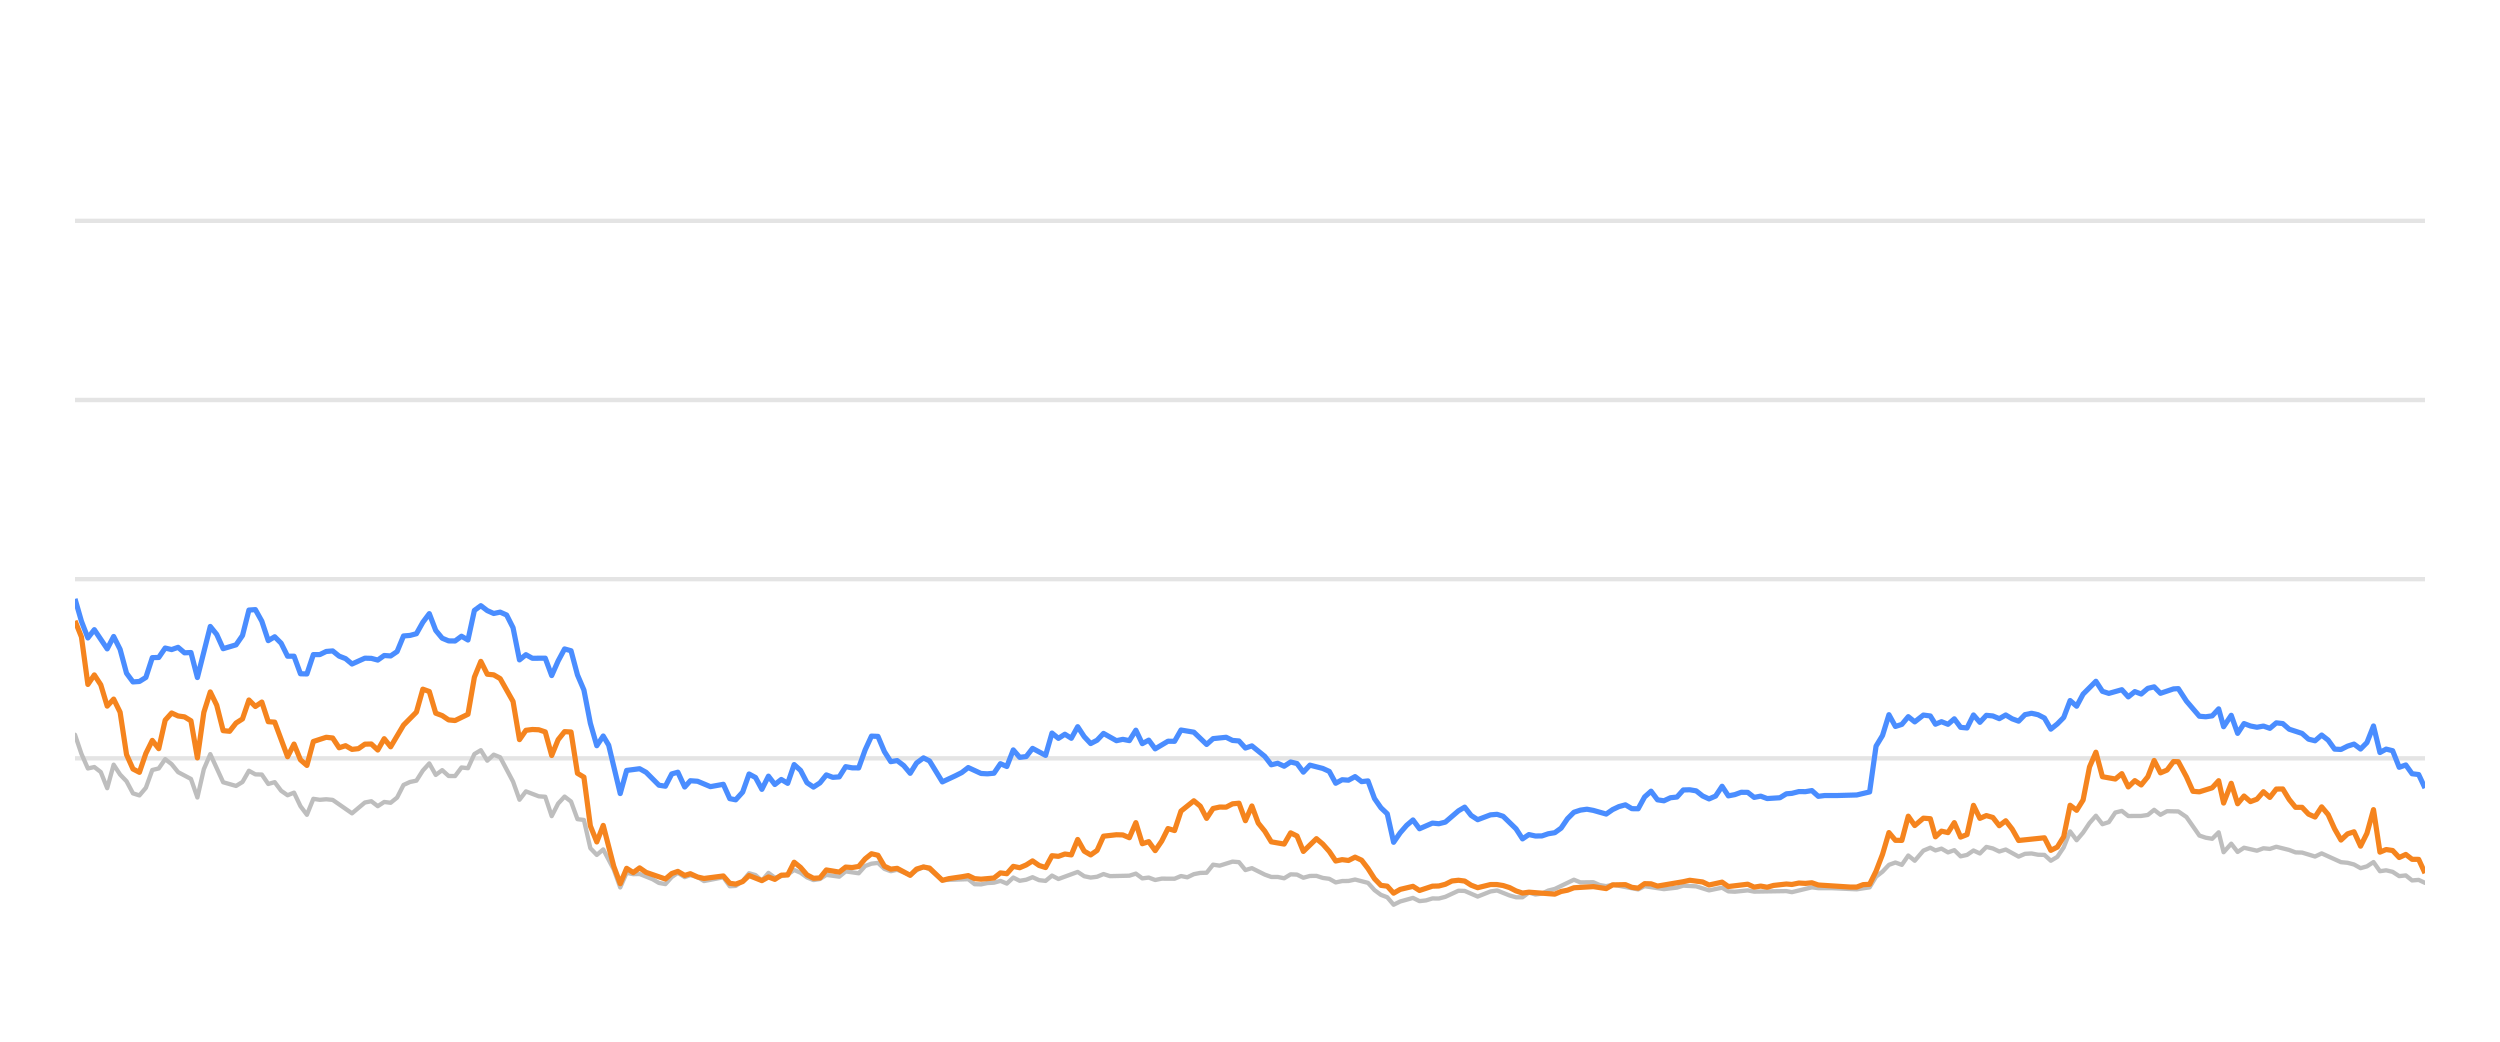
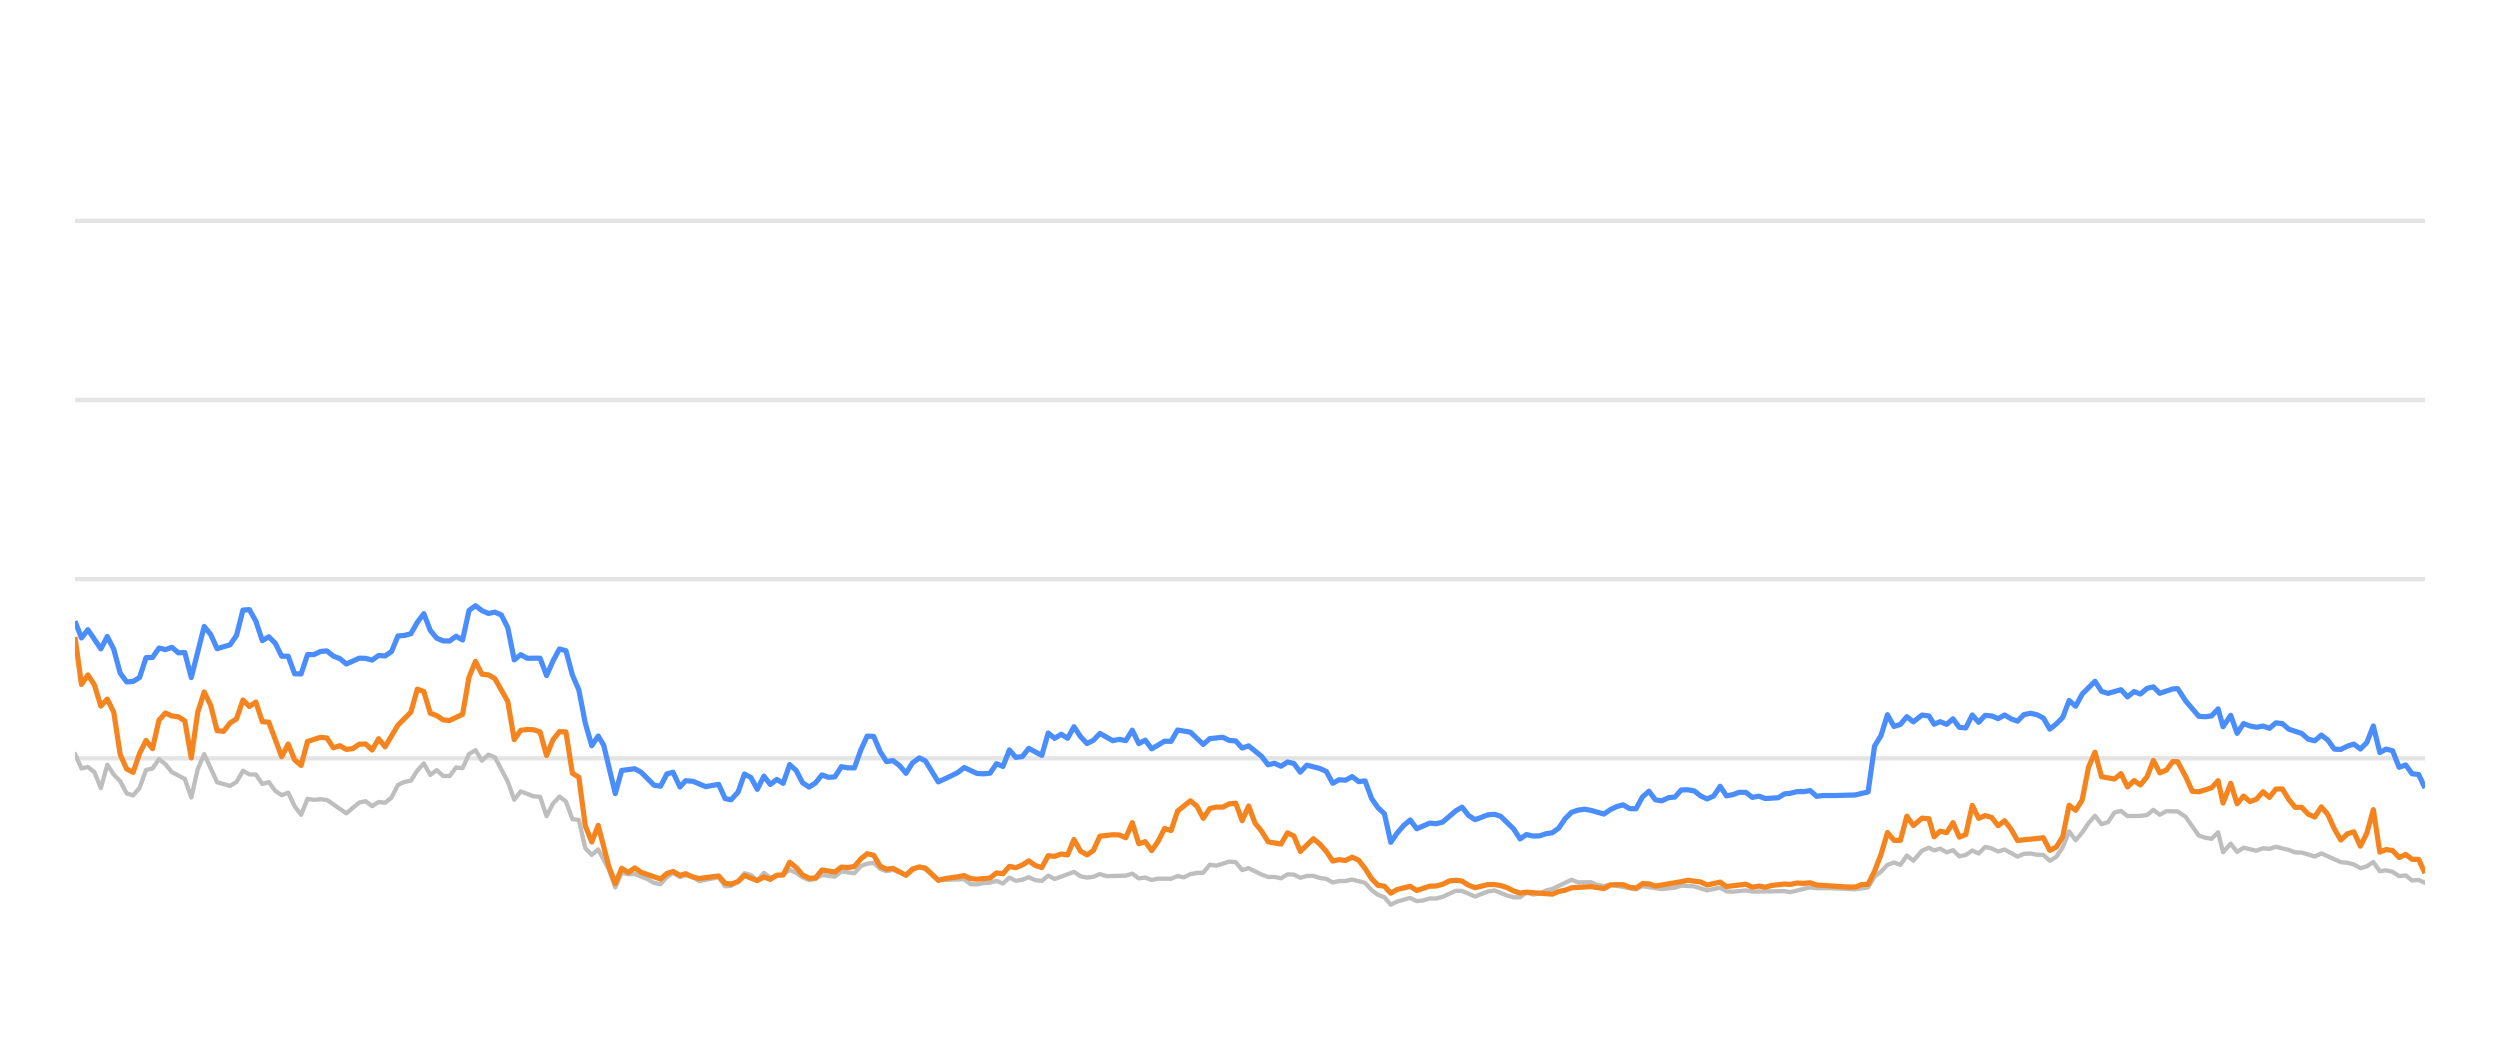
<svg xmlns="http://www.w3.org/2000/svg" width="288pt" height="120pt" viewBox="0 0 288 120" version="1.1">
  <defs>
    <style type="text/css">*{stroke-linejoin: round; stroke-linecap: butt}</style>
  </defs>
  <g id="figure_1">
    <g id="patch_1">
      <path d="M 0 120  L 288 120  L 288 0  L 0 0  L 0 120  z " style="fill: none; opacity: 0" />
    </g>
    <g id="axes_1">
      <g id="patch_2">
        <path d="M 8.64 108  L 279.36 108  L 279.36 4.8  L 8.64 4.8  L 8.64 108  z " style="fill: none" />
      </g>
      <g id="matplotlib.axis_1" />
      <g id="matplotlib.axis_2" />
      <g id="line2d_1">
-         <path d="M 8.64 87.36  L 279.36 87.36  " clip-path="url(#p6cf097d14b)" style="fill: none; stroke: #b2b2b2; stroke-opacity: 0.35; stroke-width: 0.5; stroke-linecap: square" />
+         <path d="M 8.64 87.36  L 279.36 87.36  " clip-path="url(#p96d5e8acc6)" style="fill: none; stroke: #b2b2b2; stroke-opacity: 0.35; stroke-width: 0.5; stroke-linecap: square" />
      </g>
      <g id="line2d_2">
-         <path d="M 8.64 66.72  L 279.36 66.72  " clip-path="url(#p6cf097d14b)" style="fill: none; stroke: #b2b2b2; stroke-opacity: 0.35; stroke-width: 0.5; stroke-linecap: square" />
+         <path d="M 8.64 66.72  L 279.36 66.72  " clip-path="url(#p96d5e8acc6)" style="fill: none; stroke: #b2b2b2; stroke-opacity: 0.35; stroke-width: 0.5; stroke-linecap: square" />
      </g>
      <g id="line2d_3">
-         <path d="M 8.64 46.08  L 279.36 46.08  " clip-path="url(#p6cf097d14b)" style="fill: none; stroke: #b2b2b2; stroke-opacity: 0.35; stroke-width: 0.5; stroke-linecap: square" />
+         <path d="M 8.64 46.08  L 279.36 46.08  " clip-path="url(#p96d5e8acc6)" style="fill: none; stroke: #b2b2b2; stroke-opacity: 0.35; stroke-width: 0.5; stroke-linecap: square" />
      </g>
      <g id="line2d_4">
-         <path d="M 8.64 25.44  L 279.36 25.44  " clip-path="url(#p6cf097d14b)" style="fill: none; stroke: #b2b2b2; stroke-opacity: 0.35; stroke-width: 0.5; stroke-linecap: square" />
+         <path d="M 8.64 25.44  L 279.36 25.44  " clip-path="url(#p96d5e8acc6)" style="fill: none; stroke: #b2b2b2; stroke-opacity: 0.35; stroke-width: 0.5; stroke-linecap: square" />
      </g>
      <g id="line2d_5">
-         <path d="M 8.64 84.646  L 9.382 86.844  L 10.124 88.526  L 10.866 88.361  L 11.608 88.939  L 12.35 90.797  L 13.093 88.093  L 13.835 89.228  L 14.577 90.002  L 15.319 91.395  L 16.061 91.632  L 16.803 90.755  L 17.545 88.702  L 18.287 88.526  L 19.029 87.453  L 19.771 88.031  L 20.514 88.949  L 21.998 89.734  L 22.74 91.87  L 23.482 88.609  L 24.224 86.875  L 25.708 90.115  L 27.192 90.539  L 27.935 90.084  L 28.677 88.794  L 29.419 89.207  L 30.161 89.228  L 30.903 90.312  L 31.645 90.105  L 32.387 91.096  L 33.129 91.612  L 33.871 91.313  L 34.613 92.871  L 35.356 93.862  L 36.098 92.025  L 36.84 92.138  L 37.582 92.076  L 38.324 92.148  L 40.55 93.696  L 42.034 92.448  L 42.777 92.303  L 43.519 92.871  L 44.261 92.386  L 45.003 92.479  L 45.745 91.88  L 46.487 90.425  L 47.229 90.084  L 47.971 89.93  L 48.713 88.764  L 49.455 87.948  L 50.197 89.269  L 50.94 88.722  L 51.682 89.393  L 52.424 89.403  L 53.166 88.413  L 53.908 88.495  L 54.65 86.865  L 55.392 86.421  L 56.134 87.628  L 56.876 86.937  L 57.618 87.236  L 59.103 90.043  L 59.845 92.128  L 60.587 91.168  L 62.071 91.736  L 62.813 91.787  L 63.555 94.016  L 64.297 92.572  L 65.039 91.767  L 65.782 92.334  L 66.524 94.367  L 67.266 94.46  L 68.008 97.711  L 68.75 98.485  L 69.492 97.855  L 70.708 100.167  L 71.45 102.231  L 72.189 100.549  L 72.948 100.704  L 73.684 100.683  L 75.171 101.282  L 75.91 101.715  L 76.652 101.849  L 77.385 101.034  L 78.088 100.549  L 78.878 101.044  L 79.527 100.817  L 80.361 101.034  L 81.102 101.498  L 83.328 101.065  L 84.072 102.097  L 84.752 102.056  L 85.554 101.498  L 86.293 100.601  L 87.033 100.807  L 87.767 101.457  L 88.526 100.559  L 89.26 101.106  L 90.742 100.745  L 91.486 100.219  L 92.227 100.539  L 92.964 101.075  L 93.713 101.385  L 94.457 101.261  L 95.195 100.786  L 96.682 100.993  L 97.422 100.384  L 98.92 100.601  L 99.664 99.765  L 100.393 99.496  L 101.141 99.403  L 101.883 100.095  L 102.618 100.363  L 103.356 100.198  L 104.853 100.797  L 105.588 100.26  L 106.385 99.837  L 107.081 100.136  L 108.559 101.385  L 111.541 101.282  L 112.274 101.86  L 113.017 101.88  L 113.752 101.725  L 114.506 101.684  L 115.25 101.478  L 115.987 101.787  L 116.73 101.096  L 117.47 101.467  L 118.219 101.344  L 118.95 101.055  L 119.705 101.395  L 120.451 101.478  L 121.188 100.869  L 121.93 101.261  L 124.15 100.446  L 124.901 100.941  L 125.645 101.096  L 126.384 101.003  L 127.124 100.693  L 127.869 100.931  L 130.1 100.879  L 130.85 100.642  L 131.594 101.189  L 132.334 101.096  L 133.077 101.375  L 133.827 101.22  L 135.308 101.23  L 136.05 100.92  L 136.775 101.065  L 137.531 100.704  L 138.273 100.559  L 139.003 100.539  L 139.747 99.61  L 140.504 99.723  L 141.984 99.259  L 142.73 99.321  L 143.471 100.229  L 144.217 100.012  L 145.703 100.755  L 146.452 101.024  L 147.189 101.024  L 147.933 101.178  L 148.68 100.724  L 149.416 100.755  L 150.148 101.117  L 150.902 100.91  L 151.654 100.9  L 152.385 101.137  L 153.134 101.24  L 153.874 101.653  L 154.617 101.498  L 155.348 101.488  L 156.105 101.323  L 157.593 101.705  L 158.344 102.541  L 159.083 103.088  L 159.813 103.366  L 160.544 104.223  L 161.302 103.851  L 162.775 103.439  L 163.525 103.81  L 164.271 103.728  L 165.016 103.5  L 165.753 103.511  L 166.501 103.315  L 168.014 102.613  L 168.732 102.634  L 170.23 103.284  L 171.7 102.696  L 172.464 102.582  L 173.907 103.16  L 174.648 103.366  L 175.394 103.366  L 176.127 102.819  L 176.884 103.046  L 177.631 102.943  L 178.359 102.592  L 179.112 102.407  L 181.314 101.344  L 182.067 101.653  L 183.547 101.633  L 184.269 101.952  L 185.034 102.087  L 185.774 101.911  L 188.716 102.458  L 189.458 102.087  L 191.683 102.427  L 193.188 102.252  L 193.917 102.025  L 195.4 102.107  L 196.882 102.572  L 198.383 102.262  L 199.107 102.685  L 199.851 102.726  L 201.341 102.572  L 202.083 102.716  L 205.787 102.654  L 206.424 102.778  L 208.727 102.221  L 209.466 102.314  L 210.961 102.314  L 213.896 102.448  L 215.38 102.221  L 216.121 100.993  L 216.866 100.415  L 217.605 99.63  L 218.351 99.362  L 219.092 99.63  L 219.833 98.557  L 220.578 99.156  L 221.576 97.99  L 222.371 97.659  L 222.963 97.969  L 223.657 97.763  L 224.41 98.196  L 225.137 97.938  L 225.861 98.65  L 226.602 98.485  L 227.346 97.979  L 228.083 98.32  L 228.829 97.566  L 229.576 97.742  L 230.318 98.093  L 231.061 97.866  L 232.545 98.681  L 233.28 98.361  L 234.033 98.32  L 234.777 98.464  L 235.517 98.485  L 236.256 99.156  L 237.002 98.712  L 237.738 97.618  L 238.476 95.781  L 239.229 96.792  L 239.973 95.915  L 240.712 94.811  L 241.448 93.975  L 242.198 94.945  L 242.939 94.708  L 243.683 93.604  L 244.434 93.418  L 245.18 94.006  L 246.667 93.996  L 247.428 93.882  L 248.158 93.294  L 248.886 93.862  L 249.647 93.449  L 250.945 93.48  L 251.877 94.12  L 253.369 96.256  L 254.101 96.504  L 254.845 96.627  L 255.589 95.884  L 256.16 98.175  L 257.038 97.195  L 257.775 98.144  L 258.51 97.659  L 259.999 98  L 260.747 97.721  L 261.488 97.794  L 262.231 97.546  L 263.717 97.917  L 264.448 98.196  L 265.199 98.217  L 266.692 98.671  L 267.455 98.31  L 269.681 99.321  L 270.441 99.393  L 271.182 99.589  L 271.937 100.012  L 272.671 99.806  L 273.427 99.311  L 274.169 100.363  L 274.886 100.26  L 275.631 100.435  L 276.388 100.931  L 277.148 100.848  L 277.871 101.426  L 278.631 101.364  L 279.36 101.705  L 279.36 101.705  " clip-path="url(#p6cf097d14b)" style="fill: none; stroke: #bebebe; stroke-width: 0.5; stroke-linecap: round" />
+         <path d="M 8.64 86.844  L 9.384 88.526  L 10.128 88.361  L 10.872 88.939  L 11.617 90.797  L 12.361 88.093  L 13.105 89.228  L 13.849 90.002  L 14.593 91.395  L 15.337 91.632  L 16.081 90.755  L 16.826 88.702  L 17.57 88.526  L 18.314 87.453  L 19.058 88.031  L 19.802 88.949  L 21.29 89.734  L 22.034 91.87  L 22.779 88.609  L 23.523 86.875  L 25.011 90.115  L 26.499 90.539  L 27.243 90.084  L 27.988 88.794  L 28.732 89.207  L 29.476 89.228  L 30.22 90.312  L 30.964 90.105  L 31.708 91.096  L 32.452 91.612  L 33.197 91.313  L 33.941 92.871  L 34.685 93.862  L 35.429 92.025  L 36.173 92.138  L 36.917 92.076  L 37.661 92.148  L 39.894 93.696  L 41.382 92.448  L 42.126 92.303  L 42.87 92.871  L 43.614 92.386  L 44.359 92.479  L 45.103 91.88  L 45.847 90.425  L 46.591 90.084  L 47.335 89.93  L 48.079 88.764  L 48.823 87.948  L 49.568 89.269  L 50.312 88.722  L 51.056 89.393  L 51.8 89.403  L 52.544 88.413  L 53.288 88.495  L 54.032 86.865  L 54.777 86.421  L 55.521 87.628  L 56.265 86.937  L 57.009 87.236  L 58.497 90.043  L 59.241 92.128  L 59.986 91.168  L 61.474 91.736  L 62.218 91.787  L 62.962 94.016  L 63.706 92.572  L 64.45 91.767  L 65.194 92.334  L 65.939 94.367  L 66.683 94.46  L 67.427 97.711  L 68.171 98.485  L 68.915 97.855  L 70.135 100.167  L 70.879 102.231  L 71.619 100.549  L 72.381 100.704  L 73.119 100.683  L 74.61 101.282  L 75.351 101.715  L 76.095 101.849  L 76.83 101.034  L 77.535 100.549  L 78.327 101.044  L 78.978 100.817  L 79.814 101.034  L 80.557 101.498  L 82.789 101.065  L 83.536 102.097  L 84.217 102.056  L 85.021 101.498  L 85.762 100.601  L 86.505 100.807  L 87.24 101.457  L 88.001 100.559  L 88.738 101.106  L 90.223 100.745  L 90.969 100.219  L 91.713 100.539  L 92.451 101.075  L 93.203 101.385  L 93.949 101.261  L 94.689 100.786  L 96.179 100.993  L 96.922 100.384  L 98.424 100.601  L 99.17 99.765  L 99.901 99.496  L 100.651 99.403  L 101.395 100.095  L 102.132 100.363  L 102.872 100.198  L 104.373 100.797  L 105.11 100.26  L 105.91 99.837  L 106.608 100.136  L 108.09 101.385  L 111.08 101.282  L 111.814 101.86  L 112.559 101.88  L 113.297 101.725  L 114.053 101.684  L 114.799 101.478  L 115.538 101.787  L 116.283 101.096  L 117.025 101.467  L 117.776 101.344  L 118.509 101.055  L 119.266 101.395  L 120.014 101.478  L 120.753 100.869  L 121.497 101.261  L 123.723 100.446  L 124.477 100.941  L 125.223 101.096  L 125.964 101.003  L 126.706 100.693  L 127.453 100.931  L 129.69 100.879  L 130.442 100.642  L 131.188 101.189  L 131.93 101.096  L 132.675 101.375  L 133.427 101.22  L 134.912 101.23  L 135.656 100.92  L 136.383 101.065  L 137.141 100.704  L 137.885 100.559  L 138.617 100.539  L 139.364 99.61  L 140.123 99.723  L 141.607 99.259  L 142.354 99.321  L 143.098 100.229  L 143.845 100.012  L 145.335 100.755  L 146.087 101.024  L 146.825 101.024  L 147.572 101.178  L 148.321 100.724  L 149.059 100.755  L 149.793 101.117  L 150.549 100.91  L 151.303 100.9  L 152.036 101.137  L 152.787 101.24  L 153.529 101.653  L 154.274 101.498  L 155.007 101.488  L 155.767 101.323  L 157.259 101.705  L 158.011 102.541  L 158.753 103.088  L 159.485 103.366  L 160.217 104.223  L 160.977 103.851  L 162.455 103.439  L 163.207 103.81  L 163.955 103.728  L 164.702 103.5  L 165.441 103.511  L 166.19 103.315  L 167.708 102.613  L 168.428 102.634  L 169.93 103.284  L 171.404 102.696  L 172.17 102.582  L 173.617 103.16  L 174.361 103.366  L 175.109 103.366  L 175.844 102.819  L 176.602 103.046  L 177.351 102.943  L 178.081 102.592  L 178.836 102.407  L 181.044 101.344  L 181.799 101.653  L 183.284 101.633  L 184.008 101.952  L 184.774 102.087  L 185.517 101.911  L 188.467 102.458  L 189.211 102.087  L 191.442 102.427  L 192.951 102.252  L 193.682 102.025  L 195.17 102.107  L 196.656 102.572  L 198.161 102.262  L 198.887 102.685  L 199.633 102.726  L 201.126 102.572  L 201.87 102.716  L 205.585 102.654  L 206.224 102.778  L 208.533 102.221  L 209.273 102.314  L 210.773 102.314  L 213.716 102.448  L 215.204 102.221  L 215.948 100.993  L 216.695 100.415  L 217.435 99.63  L 218.184 99.362  L 218.927 99.63  L 219.669 98.557  L 220.416 99.156  L 221.417 97.99  L 222.215 97.659  L 222.808 97.969  L 223.504 97.763  L 224.259 98.196  L 224.988 97.938  L 225.713 98.65  L 226.457 98.485  L 227.203 97.979  L 227.942 98.32  L 228.69 97.566  L 229.439 97.742  L 230.183 98.093  L 230.929 97.866  L 232.416 98.681  L 233.153 98.361  L 233.908 98.32  L 234.655 98.464  L 235.396 98.485  L 236.137 99.156  L 236.885 98.712  L 237.624 97.618  L 238.363 95.781  L 239.118 96.792  L 239.865 95.915  L 240.606 94.811  L 241.343 93.975  L 242.095 94.945  L 242.839 94.708  L 243.585 93.604  L 244.338 93.418  L 245.086 94.006  L 246.577 93.996  L 247.34 93.882  L 248.073 93.294  L 248.802 93.862  L 249.565 93.449  L 250.867 93.48  L 251.801 94.12  L 253.297 96.256  L 254.031 96.504  L 254.777 96.627  L 255.524 95.884  L 256.096 98.175  L 256.977 97.195  L 257.715 98.144  L 258.453 97.659  L 259.946 98  L 260.696 97.721  L 261.439 97.794  L 262.184 97.546  L 263.674 97.917  L 264.407 98.196  L 265.16 98.217  L 266.657 98.671  L 267.423 98.31  L 269.655 99.321  L 270.417 99.393  L 271.16 99.589  L 271.917 100.012  L 272.653 99.806  L 273.41 99.311  L 274.155 100.363  L 274.874 100.26  L 275.621 100.435  L 276.38 100.931  L 277.142 100.848  L 277.867 101.426  L 278.629 101.364  L 279.36 101.705  L 279.36 101.705  " clip-path="url(#p96d5e8acc6)" style="fill: none; stroke: #bebebe; stroke-width: 0.5; stroke-linecap: round" />
      </g>
      <g id="line2d_6">
-         <path d="M 8.64 68.99  L 9.382 71.57  L 10.124 73.49  L 10.866 72.54  L 12.35 74.749  L 13.093 73.325  L 13.835 74.801  L 14.577 77.556  L 15.319 78.557  L 16.061 78.505  L 16.803 78.041  L 17.545 75.76  L 18.287 75.74  L 19.029 74.656  L 19.771 74.832  L 20.514 74.574  L 21.256 75.203  L 21.998 75.172  L 22.74 78.051  L 24.224 72.169  L 24.966 73.087  L 25.708 74.728  L 27.192 74.285  L 27.935 73.211  L 28.677 70.28  L 29.419 70.229  L 30.161 71.56  L 30.903 73.8  L 31.645 73.356  L 32.387 74.099  L 33.129 75.595  L 33.871 75.595  L 34.613 77.618  L 35.356 77.639  L 36.098 75.409  L 36.84 75.409  L 37.582 75.048  L 38.324 74.986  L 39.066 75.585  L 39.808 75.874  L 40.55 76.493  L 42.034 75.822  L 42.777 75.843  L 43.519 76.039  L 44.261 75.513  L 45.003 75.564  L 45.745 75.059  L 46.487 73.263  L 47.229 73.201  L 47.971 73.005  L 48.713 71.684  L 49.455 70.693  L 50.197 72.623  L 50.94 73.521  L 51.682 73.83  L 52.424 73.841  L 53.166 73.294  L 53.908 73.727  L 54.65 70.322  L 55.392 69.775  L 56.134 70.342  L 56.876 70.673  L 57.618 70.518  L 58.361 70.848  L 59.103 72.313  L 59.845 76.018  L 60.587 75.42  L 61.329 75.833  L 62.813 75.822  L 63.555 77.824  L 64.297 76.142  L 65.039 74.759  L 65.782 74.966  L 66.524 77.752  L 67.266 79.486  L 68.008 83.315  L 68.75 85.905  L 69.492 84.79  L 70.119 85.843  L 71.45 91.416  L 72.189 88.753  L 73.684 88.557  L 74.43 88.97  L 75.91 90.456  L 76.652 90.57  L 77.385 89.156  L 78.088 88.96  L 78.878 90.662  L 79.527 89.94  L 80.361 90.002  L 81.84 90.621  L 83.328 90.353  L 84.072 92.004  L 84.752 92.138  L 85.554 91.251  L 86.293 89.166  L 87.033 89.568  L 87.767 90.931  L 88.526 89.414  L 89.26 90.373  L 90.004 89.796  L 90.742 90.239  L 91.486 88.082  L 92.227 88.753  L 92.964 90.167  L 93.713 90.673  L 94.457 90.188  L 95.195 89.269  L 95.937 89.548  L 96.682 89.496  L 97.422 88.32  L 98.163 88.454  L 98.92 88.464  L 99.664 86.39  L 100.393 84.801  L 101.141 84.832  L 101.883 86.586  L 102.618 87.742  L 103.356 87.618  L 104.109 88.196  L 104.853 89.083  L 105.588 87.897  L 106.385 87.308  L 107.081 87.659  L 108.559 90.074  L 110.056 89.372  L 110.793 89.001  L 111.541 88.423  L 113.017 89.104  L 113.752 89.145  L 114.506 89.073  L 115.25 87.979  L 115.987 88.299  L 116.73 86.39  L 117.47 87.246  L 118.219 87.154  L 118.95 86.214  L 120.451 87.019  L 121.188 84.45  L 121.93 85.059  L 122.675 84.584  L 123.416 85.048  L 124.15 83.717  L 124.901 84.863  L 125.645 85.657  L 126.384 85.275  L 127.124 84.491  L 128.613 85.327  L 129.346 85.172  L 130.1 85.317  L 130.85 84.12  L 131.594 85.668  L 132.334 85.265  L 133.077 86.266  L 134.551 85.389  L 135.308 85.399  L 136.05 84.099  L 137.531 84.347  L 139.003 85.76  L 139.747 85.09  L 141.252 84.935  L 141.984 85.296  L 142.73 85.358  L 143.471 86.173  L 144.217 85.926  L 145.703 87.133  L 146.452 88.103  L 147.189 87.928  L 147.933 88.268  L 148.68 87.783  L 149.416 87.959  L 150.148 88.949  L 150.902 88.144  L 152.385 88.526  L 153.134 88.867  L 153.874 90.229  L 154.617 89.826  L 155.348 89.878  L 156.105 89.465  L 156.859 90.043  L 157.593 89.961  L 158.344 91.994  L 159.083 93.057  L 159.813 93.748  L 160.544 97.03  L 161.302 95.936  L 162.047 95.079  L 162.775 94.46  L 163.525 95.472  L 165.016 94.821  L 165.753 94.894  L 166.501 94.708  L 168.014 93.408  L 168.732 92.984  L 169.471 93.934  L 170.23 94.429  L 171.7 93.872  L 172.464 93.81  L 173.162 94.037  L 174.648 95.482  L 175.394 96.638  L 176.127 96.142  L 176.884 96.307  L 177.631 96.297  L 178.359 96.049  L 179.112 95.926  L 179.841 95.399  L 180.575 94.316  L 181.314 93.573  L 182.067 93.325  L 182.816 93.222  L 183.547 93.356  L 185.034 93.779  L 185.774 93.263  L 186.494 92.922  L 187.247 92.716  L 187.991 93.16  L 188.716 93.17  L 189.458 91.808  L 190.202 91.147  L 190.944 92.138  L 191.683 92.252  L 192.436 91.901  L 193.188 91.818  L 193.917 91.003  L 194.66 90.982  L 195.4 91.106  L 196.142 91.694  L 196.882 92.035  L 197.637 91.705  L 198.383 90.58  L 199.107 91.684  L 199.851 91.54  L 200.588 91.271  L 201.341 91.282  L 202.083 91.86  L 202.831 91.715  L 203.576 91.994  L 205.043 91.901  L 205.787 91.447  L 206.424 91.395  L 207.231 91.189  L 207.981 91.199  L 208.727 91.075  L 209.466 91.736  L 210.217 91.643  L 211.702 91.643  L 213.896 91.581  L 215.38 91.23  L 216.121 85.956  L 216.866 84.728  L 217.605 82.334  L 218.351 83.686  L 219.092 83.449  L 219.833 82.561  L 220.578 83.16  L 221.576 82.375  L 222.371 82.479  L 222.963 83.428  L 223.657 83.139  L 224.41 83.438  L 225.137 82.809  L 225.861 83.789  L 226.602 83.862  L 227.346 82.365  L 228.083 83.211  L 228.829 82.406  L 229.576 82.479  L 230.318 82.788  L 231.061 82.365  L 231.804 82.809  L 232.545 83.077  L 233.28 82.324  L 234.033 82.169  L 234.777 82.334  L 235.517 82.716  L 236.256 83.996  L 237.002 83.397  L 237.738 82.654  L 238.476 80.704  L 239.229 81.354  L 239.973 79.961  L 241.448 78.485  L 242.198 79.641  L 242.939 79.878  L 244.434 79.455  L 245.18 80.28  L 245.932 79.672  L 246.667 79.95  L 247.428 79.3  L 248.158 79.125  L 248.886 79.868  L 250.385 79.362  L 250.945 79.331  L 251.877 80.766  L 253.369 82.51  L 254.101 82.572  L 254.845 82.468  L 255.589 81.663  L 256.16 83.717  L 257.038 82.406  L 257.775 84.481  L 258.51 83.356  L 259.252 83.634  L 259.999 83.779  L 260.747 83.645  L 261.488 83.903  L 262.231 83.273  L 262.974 83.356  L 263.717 84.006  L 265.199 84.491  L 265.941 85.152  L 266.692 85.337  L 267.455 84.677  L 268.203 85.265  L 268.944 86.297  L 269.681 86.338  L 270.441 85.956  L 271.182 85.719  L 271.937 86.287  L 272.671 85.544  L 273.427 83.634  L 274.169 86.689  L 274.886 86.297  L 275.631 86.483  L 276.388 88.392  L 277.148 88.124  L 277.871 89.135  L 278.631 89.228  L 279.36 90.786  L 279.36 90.786  " clip-path="url(#p6cf097d14b)" style="fill: none; stroke: #4a8dff; stroke-width: 0.6" />
+         <path d="M 8.64 71.57  L 9.384 73.49  L 10.128 72.54  L 11.617 74.749  L 12.361 73.325  L 13.105 74.801  L 13.849 77.556  L 14.593 78.557  L 15.337 78.505  L 16.081 78.041  L 16.826 75.76  L 17.57 75.74  L 18.314 74.656  L 19.058 74.832  L 19.802 74.574  L 20.546 75.203  L 21.29 75.172  L 22.034 78.051  L 23.523 72.169  L 24.267 73.087  L 25.011 74.728  L 26.499 74.285  L 27.243 73.211  L 27.988 70.28  L 28.732 70.229  L 29.476 71.56  L 30.22 73.8  L 30.964 73.356  L 31.708 74.099  L 32.452 75.595  L 33.197 75.595  L 33.941 77.618  L 34.685 77.639  L 35.429 75.409  L 36.173 75.409  L 36.917 75.048  L 37.661 74.986  L 38.406 75.585  L 39.15 75.874  L 39.894 76.493  L 41.382 75.822  L 42.126 75.843  L 42.87 76.039  L 43.614 75.513  L 44.359 75.564  L 45.103 75.059  L 45.847 73.263  L 46.591 73.201  L 47.335 73.005  L 48.079 71.684  L 48.823 70.693  L 49.568 72.623  L 50.312 73.521  L 51.056 73.83  L 51.8 73.841  L 52.544 73.294  L 53.288 73.727  L 54.032 70.322  L 54.777 69.775  L 55.521 70.342  L 56.265 70.673  L 57.009 70.518  L 57.753 70.848  L 58.497 72.313  L 59.241 76.018  L 59.986 75.42  L 60.73 75.833  L 62.218 75.822  L 62.962 77.824  L 63.706 76.142  L 64.45 74.759  L 65.194 74.966  L 65.939 77.752  L 66.683 79.486  L 67.427 83.315  L 68.171 85.905  L 68.915 84.79  L 69.543 85.843  L 70.879 91.416  L 71.619 88.753  L 73.119 88.557  L 73.867 88.97  L 75.351 90.456  L 76.095 90.57  L 76.83 89.156  L 77.535 88.96  L 78.327 90.662  L 78.978 89.94  L 79.814 90.002  L 81.297 90.621  L 82.789 90.353  L 83.536 92.004  L 84.217 92.138  L 85.021 91.251  L 85.762 89.166  L 86.505 89.568  L 87.24 90.931  L 88.001 89.414  L 88.738 90.373  L 89.483 89.796  L 90.223 90.239  L 90.969 88.082  L 91.713 88.753  L 92.451 90.167  L 93.203 90.673  L 93.949 90.188  L 94.689 89.269  L 95.432 89.548  L 96.179 89.496  L 96.922 88.32  L 97.665 88.454  L 98.424 88.464  L 99.17 86.39  L 99.901 84.801  L 100.651 84.832  L 101.395 86.586  L 102.132 87.742  L 102.872 87.618  L 103.627 88.196  L 104.373 89.083  L 105.11 87.897  L 105.91 87.308  L 106.608 87.659  L 108.09 90.074  L 109.59 89.372  L 110.33 89.001  L 111.08 88.423  L 112.559 89.104  L 113.297 89.145  L 114.053 89.073  L 114.799 87.979  L 115.538 88.299  L 116.283 86.39  L 117.025 87.246  L 117.776 87.154  L 118.509 86.214  L 120.014 87.019  L 120.753 84.45  L 121.497 85.059  L 122.244 84.584  L 122.987 85.048  L 123.723 83.717  L 124.477 84.863  L 125.223 85.657  L 125.964 85.275  L 126.706 84.491  L 128.199 85.327  L 128.934 85.172  L 129.69 85.317  L 130.442 84.12  L 131.188 85.668  L 131.93 85.265  L 132.675 86.266  L 134.153 85.389  L 134.912 85.399  L 135.656 84.099  L 137.141 84.347  L 138.617 85.76  L 139.364 85.09  L 140.873 84.935  L 141.607 85.296  L 142.354 85.358  L 143.098 86.173  L 143.845 85.926  L 145.335 87.133  L 146.087 88.103  L 146.825 87.928  L 147.572 88.268  L 148.321 87.783  L 149.059 87.959  L 149.793 88.949  L 150.549 88.144  L 152.036 88.526  L 152.787 88.867  L 153.529 90.229  L 154.274 89.826  L 155.007 89.878  L 155.767 89.465  L 156.522 90.043  L 157.259 89.961  L 158.011 91.994  L 158.753 93.057  L 159.485 93.748  L 160.217 97.03  L 160.977 95.936  L 161.725 95.079  L 162.455 94.46  L 163.207 95.472  L 164.702 94.821  L 165.441 94.894  L 166.19 94.708  L 167.708 93.408  L 168.428 92.984  L 169.169 93.934  L 169.93 94.429  L 171.404 93.872  L 172.17 93.81  L 172.87 94.037  L 174.361 95.482  L 175.109 96.638  L 175.844 96.142  L 176.602 96.307  L 177.351 96.297  L 178.081 96.049  L 178.836 95.926  L 179.567 95.399  L 180.303 94.316  L 181.044 93.573  L 181.799 93.325  L 182.551 93.222  L 183.284 93.356  L 184.774 93.779  L 185.517 93.263  L 186.239 92.922  L 186.994 92.716  L 187.74 93.16  L 188.467 93.17  L 189.211 91.808  L 189.957 91.147  L 190.701 92.138  L 191.442 92.252  L 192.197 91.901  L 192.951 91.818  L 193.682 91.003  L 194.427 90.982  L 195.17 91.106  L 195.914 91.694  L 196.656 92.035  L 197.412 91.705  L 198.161 90.58  L 198.887 91.684  L 199.633 91.54  L 200.372 91.271  L 201.126 91.282  L 201.87 91.86  L 202.62 91.715  L 203.368 91.994  L 204.839 91.901  L 205.585 91.447  L 206.224 91.395  L 207.033 91.189  L 207.785 91.199  L 208.533 91.075  L 209.273 91.736  L 210.027 91.643  L 211.517 91.643  L 213.716 91.581  L 215.204 91.23  L 215.948 85.956  L 216.695 84.728  L 217.435 82.334  L 218.184 83.686  L 218.927 83.449  L 219.669 82.561  L 220.416 83.16  L 221.417 82.375  L 222.215 82.479  L 222.808 83.428  L 223.504 83.139  L 224.259 83.438  L 224.988 82.809  L 225.713 83.789  L 226.457 83.862  L 227.203 82.365  L 227.942 83.211  L 228.69 82.406  L 229.439 82.479  L 230.183 82.788  L 230.929 82.365  L 231.673 82.809  L 232.416 83.077  L 233.153 82.324  L 233.908 82.169  L 234.655 82.334  L 235.396 82.716  L 236.137 83.996  L 236.885 83.397  L 237.624 82.654  L 238.363 80.704  L 239.118 81.354  L 239.865 79.961  L 241.343 78.485  L 242.095 79.641  L 242.839 79.878  L 244.338 79.455  L 245.086 80.28  L 245.84 79.672  L 246.577 79.95  L 247.34 79.3  L 248.073 79.125  L 248.802 79.868  L 250.305 79.362  L 250.867 79.331  L 251.801 80.766  L 253.297 82.51  L 254.031 82.572  L 254.777 82.468  L 255.524 81.663  L 256.096 83.717  L 256.977 82.406  L 257.715 84.481  L 258.453 83.356  L 259.197 83.634  L 259.946 83.779  L 260.696 83.645  L 261.439 83.903  L 262.184 83.273  L 262.929 83.356  L 263.674 84.006  L 265.16 84.491  L 265.904 85.152  L 266.657 85.337  L 267.423 84.677  L 268.172 85.265  L 268.916 86.297  L 269.655 86.338  L 270.417 85.956  L 271.16 85.719  L 271.917 86.287  L 272.653 85.544  L 273.41 83.634  L 274.155 86.689  L 274.874 86.297  L 275.621 86.483  L 276.38 88.392  L 277.142 88.124  L 277.867 89.135  L 278.629 89.228  L 279.36 90.786  L 279.36 90.786  " clip-path="url(#p96d5e8acc6)" style="fill: none; stroke: #4a8dff; stroke-width: 0.6" />
      </g>
      <g id="line2d_7">
-         <path d="M 8.64 71.519  L 9.382 73.376  L 10.124 78.846  L 10.866 77.752  L 11.608 78.887  L 12.35 81.343  L 13.093 80.538  L 13.835 82.045  L 14.577 86.927  L 15.319 88.588  L 16.061 88.97  L 16.803 86.792  L 17.545 85.296  L 18.287 86.245  L 19.029 82.964  L 19.771 82.138  L 20.514 82.479  L 21.256 82.582  L 21.998 83.036  L 22.74 87.308  L 23.482 82.066  L 24.224 79.713  L 24.966 81.24  L 25.708 84.171  L 26.45 84.243  L 27.192 83.294  L 27.935 82.819  L 28.677 80.642  L 29.419 81.385  L 30.161 80.879  L 30.903 83.139  L 31.645 83.191  L 33.129 87.174  L 33.871 85.719  L 34.613 87.535  L 35.356 88.175  L 36.098 85.42  L 37.582 84.935  L 38.324 85.017  L 39.066 86.142  L 39.808 85.905  L 40.55 86.328  L 41.292 86.245  L 42.034 85.729  L 42.777 85.709  L 43.519 86.4  L 44.261 85.1  L 45.003 86.029  L 46.487 83.531  L 47.971 82.035  L 48.713 79.393  L 49.455 79.661  L 50.197 82.159  L 50.94 82.437  L 51.682 82.933  L 52.424 83.005  L 53.908 82.283  L 54.65 78.01  L 55.392 76.194  L 56.134 77.67  L 56.876 77.742  L 57.618 78.175  L 59.103 80.807  L 59.845 85.203  L 60.587 84.13  L 61.329 84.037  L 62.071 84.068  L 62.813 84.316  L 63.555 87.03  L 64.297 85.213  L 65.039 84.285  L 65.782 84.326  L 66.524 89.083  L 67.266 89.527  L 68.008 95.141  L 68.75 96.989  L 69.492 95.09  L 70.708 99.806  L 71.45 101.798  L 72.189 100.033  L 72.948 100.518  L 73.684 99.981  L 74.43 100.497  L 76.652 101.261  L 77.385 100.632  L 78.088 100.384  L 78.878 100.848  L 79.527 100.652  L 80.361 101.034  L 81.102 101.199  L 83.328 100.91  L 84.072 101.756  L 84.752 101.849  L 85.554 101.56  L 86.293 100.859  L 87.767 101.447  L 88.526 101.024  L 89.26 101.302  L 90.004 100.817  L 90.742 100.797  L 91.486 99.331  L 92.227 99.93  L 92.964 100.786  L 93.713 101.178  L 94.457 101.137  L 95.195 100.219  L 96.682 100.466  L 97.422 99.888  L 98.163 99.94  L 98.92 99.816  L 99.664 98.939  L 100.393 98.351  L 101.141 98.526  L 101.883 99.785  L 102.618 100.126  L 103.356 100.033  L 104.853 100.838  L 105.588 100.116  L 106.385 99.878  L 107.081 100.002  L 108.559 101.416  L 109.311 101.22  L 110.793 101.003  L 111.541 100.869  L 112.274 101.22  L 113.017 101.282  L 114.506 101.148  L 115.25 100.559  L 115.987 100.652  L 116.73 99.806  L 117.47 99.961  L 118.219 99.641  L 118.95 99.176  L 119.705 99.703  L 120.451 99.94  L 121.188 98.578  L 121.93 98.65  L 122.675 98.382  L 123.416 98.485  L 124.15 96.71  L 124.901 98.052  L 125.645 98.485  L 126.384 97.969  L 127.124 96.328  L 128.613 96.163  L 129.346 96.184  L 130.1 96.504  L 130.85 94.77  L 131.594 97.195  L 132.334 96.958  L 133.077 97.99  L 133.827 96.896  L 134.551 95.451  L 135.308 95.678  L 136.05 93.438  L 137.531 92.252  L 138.273 92.871  L 139.003 94.274  L 139.747 93.139  L 140.504 92.974  L 141.252 92.984  L 141.984 92.603  L 142.73 92.53  L 143.471 94.543  L 144.217 92.85  L 144.949 94.821  L 145.703 95.75  L 146.452 96.978  L 147.933 97.236  L 148.68 95.946  L 149.416 96.307  L 150.148 98.082  L 151.654 96.617  L 152.385 97.236  L 153.134 98.082  L 153.874 99.187  L 154.617 99.032  L 155.348 99.125  L 156.105 98.743  L 156.859 99.094  L 157.593 100.054  L 158.344 101.23  L 159.083 101.994  L 159.813 102.087  L 160.544 102.892  L 161.302 102.458  L 162.775 102.107  L 163.525 102.582  L 165.016 102.087  L 165.753 102.066  L 166.501 101.87  L 167.267 101.488  L 168.014 101.406  L 168.732 101.498  L 169.471 101.973  L 170.23 102.262  L 171.7 101.901  L 172.464 101.901  L 173.162 102.014  L 173.907 102.252  L 174.648 102.634  L 175.394 102.881  L 176.127 102.778  L 179.112 103.005  L 179.841 102.696  L 180.575 102.551  L 181.314 102.272  L 183.547 102.138  L 185.034 102.365  L 185.774 101.942  L 187.247 101.911  L 187.991 102.221  L 188.716 102.314  L 189.458 101.798  L 190.202 101.818  L 190.944 102.076  L 193.917 101.571  L 194.66 101.406  L 196.142 101.602  L 196.882 101.952  L 198.383 101.622  L 199.107 102.128  L 201.341 101.86  L 202.083 102.2  L 202.831 102.076  L 203.576 102.21  L 204.303 102.004  L 205.787 101.839  L 206.424 101.891  L 207.231 101.725  L 207.981 101.767  L 208.727 101.694  L 209.466 101.952  L 213.155 102.19  L 213.896 102.19  L 214.636 101.911  L 215.38 101.87  L 216.121 100.363  L 216.866 98.423  L 217.605 95.915  L 218.351 96.803  L 219.092 96.813  L 219.833 94.027  L 220.578 95.1  L 221.576 94.254  L 222.371 94.316  L 222.963 96.4  L 223.657 95.75  L 224.41 95.915  L 225.137 94.77  L 225.861 96.431  L 226.602 96.142  L 227.346 92.778  L 228.083 94.274  L 228.829 93.954  L 229.576 94.171  L 230.318 95.121  L 231.061 94.553  L 231.804 95.513  L 232.545 96.823  L 235.517 96.514  L 236.256 97.959  L 237.002 97.587  L 237.738 96.39  L 238.476 92.768  L 239.229 93.346  L 239.973 92.159  L 240.712 88.351  L 241.448 86.658  L 242.198 89.476  L 243.683 89.744  L 244.434 89.125  L 245.18 90.652  L 245.932 89.93  L 246.667 90.425  L 247.428 89.486  L 248.158 87.608  L 248.886 89.032  L 249.647 88.712  L 250.385 87.732  L 250.945 87.752  L 251.877 89.486  L 252.625 91.158  L 253.369 91.22  L 254.845 90.755  L 255.589 89.94  L 256.16 92.51  L 257.038 90.239  L 257.775 92.592  L 258.51 91.705  L 259.252 92.345  L 259.999 92.066  L 260.747 91.209  L 261.488 91.86  L 262.231 90.9  L 262.974 90.889  L 263.717 92.107  L 264.448 93.005  L 265.199 93.005  L 265.941 93.789  L 266.692 94.12  L 267.455 92.953  L 268.203 93.841  L 268.944 95.482  L 269.681 96.772  L 270.441 96.06  L 271.182 95.822  L 271.937 97.474  L 272.671 95.998  L 273.427 93.273  L 274.169 98.165  L 274.886 97.866  L 275.631 97.979  L 276.388 98.784  L 277.148 98.433  L 277.871 98.991  L 278.631 99.001  L 279.36 100.59  L 279.36 100.59  " clip-path="url(#p6cf097d14b)" style="fill: none; stroke: #f5841e; stroke-width: 0.6" />
+         <path d="M 8.64 73.376  L 9.384 78.846  L 10.128 77.752  L 10.872 78.887  L 11.617 81.343  L 12.361 80.538  L 13.105 82.045  L 13.849 86.927  L 14.593 88.588  L 15.337 88.97  L 16.081 86.792  L 16.826 85.296  L 17.57 86.245  L 18.314 82.964  L 19.058 82.138  L 19.802 82.479  L 20.546 82.582  L 21.29 83.036  L 22.034 87.308  L 22.779 82.066  L 23.523 79.713  L 24.267 81.24  L 25.011 84.171  L 25.755 84.243  L 26.499 83.294  L 27.243 82.819  L 27.988 80.642  L 28.732 81.385  L 29.476 80.879  L 30.22 83.139  L 30.964 83.191  L 32.452 87.174  L 33.197 85.719  L 33.941 87.535  L 34.685 88.175  L 35.429 85.42  L 36.917 84.935  L 37.661 85.017  L 38.406 86.142  L 39.15 85.905  L 39.894 86.328  L 40.638 86.245  L 41.382 85.729  L 42.126 85.709  L 42.87 86.4  L 43.614 85.1  L 44.359 86.029  L 45.847 83.531  L 47.335 82.035  L 48.079 79.393  L 48.823 79.661  L 49.568 82.159  L 50.312 82.437  L 51.056 82.933  L 51.8 83.005  L 53.288 82.283  L 54.032 78.01  L 54.777 76.194  L 55.521 77.67  L 56.265 77.742  L 57.009 78.175  L 58.497 80.807  L 59.241 85.203  L 59.986 84.13  L 60.73 84.037  L 61.474 84.068  L 62.218 84.316  L 62.962 87.03  L 63.706 85.213  L 64.45 84.285  L 65.194 84.326  L 65.939 89.083  L 66.683 89.527  L 67.427 95.141  L 68.171 96.989  L 68.915 95.09  L 70.135 99.806  L 70.879 101.798  L 71.619 100.033  L 72.381 100.518  L 73.119 99.981  L 73.867 100.497  L 76.095 101.261  L 76.83 100.632  L 77.535 100.384  L 78.327 100.848  L 78.978 100.652  L 79.814 101.034  L 80.557 101.199  L 82.789 100.91  L 83.536 101.756  L 84.217 101.849  L 85.021 101.56  L 85.762 100.859  L 87.24 101.447  L 88.001 101.024  L 88.738 101.302  L 89.483 100.817  L 90.223 100.797  L 90.969 99.331  L 91.713 99.93  L 92.451 100.786  L 93.203 101.178  L 93.949 101.137  L 94.689 100.219  L 96.179 100.466  L 96.922 99.888  L 97.665 99.94  L 98.424 99.816  L 99.17 98.939  L 99.901 98.351  L 100.651 98.526  L 101.395 99.785  L 102.132 100.126  L 102.872 100.033  L 104.373 100.838  L 105.11 100.116  L 105.91 99.878  L 106.608 100.002  L 108.09 101.416  L 108.844 101.22  L 110.33 101.003  L 111.08 100.869  L 111.814 101.22  L 112.559 101.282  L 114.053 101.148  L 114.799 100.559  L 115.538 100.652  L 116.283 99.806  L 117.025 99.961  L 117.776 99.641  L 118.509 99.176  L 119.266 99.703  L 120.014 99.94  L 120.753 98.578  L 121.497 98.65  L 122.244 98.382  L 122.987 98.485  L 123.723 96.71  L 124.477 98.052  L 125.223 98.485  L 125.964 97.969  L 126.706 96.328  L 128.199 96.163  L 128.934 96.184  L 129.69 96.504  L 130.442 94.77  L 131.188 97.195  L 131.93 96.958  L 132.675 97.99  L 133.427 96.896  L 134.153 95.451  L 134.912 95.678  L 135.656 93.438  L 137.141 92.252  L 137.885 92.871  L 138.617 94.274  L 139.364 93.139  L 140.123 92.974  L 140.873 92.984  L 141.607 92.603  L 142.354 92.53  L 143.098 94.543  L 143.845 92.85  L 144.58 94.821  L 145.335 95.75  L 146.087 96.978  L 147.572 97.236  L 148.321 95.946  L 149.059 96.307  L 149.793 98.082  L 151.303 96.617  L 152.036 97.236  L 152.787 98.082  L 153.529 99.187  L 154.274 99.032  L 155.007 99.125  L 155.767 98.743  L 156.522 99.094  L 157.259 100.054  L 158.011 101.23  L 158.753 101.994  L 159.485 102.087  L 160.217 102.892  L 160.977 102.458  L 162.455 102.107  L 163.207 102.582  L 164.702 102.087  L 165.441 102.066  L 166.19 101.87  L 166.959 101.488  L 167.708 101.406  L 168.428 101.498  L 169.169 101.973  L 169.93 102.262  L 171.404 101.901  L 172.17 101.901  L 172.87 102.014  L 173.617 102.252  L 174.361 102.634  L 175.109 102.881  L 175.844 102.778  L 178.836 103.005  L 179.567 102.696  L 180.303 102.551  L 181.044 102.272  L 183.284 102.138  L 184.774 102.365  L 185.517 101.942  L 186.994 101.911  L 187.74 102.221  L 188.467 102.314  L 189.211 101.798  L 189.957 101.818  L 190.701 102.076  L 193.682 101.571  L 194.427 101.406  L 195.914 101.602  L 196.656 101.952  L 198.161 101.622  L 198.887 102.128  L 201.126 101.86  L 201.87 102.2  L 202.62 102.076  L 203.368 102.21  L 204.097 102.004  L 205.585 101.839  L 206.224 101.891  L 207.033 101.725  L 207.785 101.767  L 208.533 101.694  L 209.273 101.952  L 212.973 102.19  L 213.716 102.19  L 214.459 101.911  L 215.204 101.87  L 215.948 100.363  L 216.695 98.423  L 217.435 95.915  L 218.184 96.803  L 218.927 96.813  L 219.669 94.027  L 220.416 95.1  L 221.417 94.254  L 222.215 94.316  L 222.808 96.4  L 223.504 95.75  L 224.259 95.915  L 224.988 94.77  L 225.713 96.431  L 226.457 96.142  L 227.203 92.778  L 227.942 94.274  L 228.69 93.954  L 229.439 94.171  L 230.183 95.121  L 230.929 94.553  L 231.673 95.513  L 232.416 96.823  L 235.396 96.514  L 236.137 97.959  L 236.885 97.587  L 237.624 96.39  L 238.363 92.768  L 239.118 93.346  L 239.865 92.159  L 240.606 88.351  L 241.343 86.658  L 242.095 89.476  L 243.585 89.744  L 244.338 89.125  L 245.086 90.652  L 245.84 89.93  L 246.577 90.425  L 247.34 89.486  L 248.073 87.608  L 248.802 89.032  L 249.565 88.712  L 250.305 87.732  L 250.867 87.752  L 251.801 89.486  L 252.551 91.158  L 253.297 91.22  L 254.777 90.755  L 255.524 89.94  L 256.096 92.51  L 256.977 90.239  L 257.715 92.592  L 258.453 91.705  L 259.197 92.345  L 259.946 92.066  L 260.696 91.209  L 261.439 91.86  L 262.184 90.9  L 262.929 90.889  L 263.674 92.107  L 264.407 93.005  L 265.16 93.005  L 265.904 93.789  L 266.657 94.12  L 267.423 92.953  L 268.172 93.841  L 268.916 95.482  L 269.655 96.772  L 270.417 96.06  L 271.16 95.822  L 271.917 97.474  L 272.653 95.998  L 273.41 93.273  L 274.155 98.165  L 274.874 97.866  L 275.621 97.979  L 276.38 98.784  L 277.142 98.433  L 277.867 98.991  L 278.629 99.001  L 279.36 100.59  L 279.36 100.59  " clip-path="url(#p96d5e8acc6)" style="fill: none; stroke: #f5841e; stroke-width: 0.6" />
      </g>
    </g>
  </g>
  <defs>
-     <clipPath id="p6cf097d14b">
+     <clipPath id="p96d5e8acc6">
      <rect x="8.64" y="4.8" width="270.72" height="103.2" />
    </clipPath>
  </defs>
</svg>
